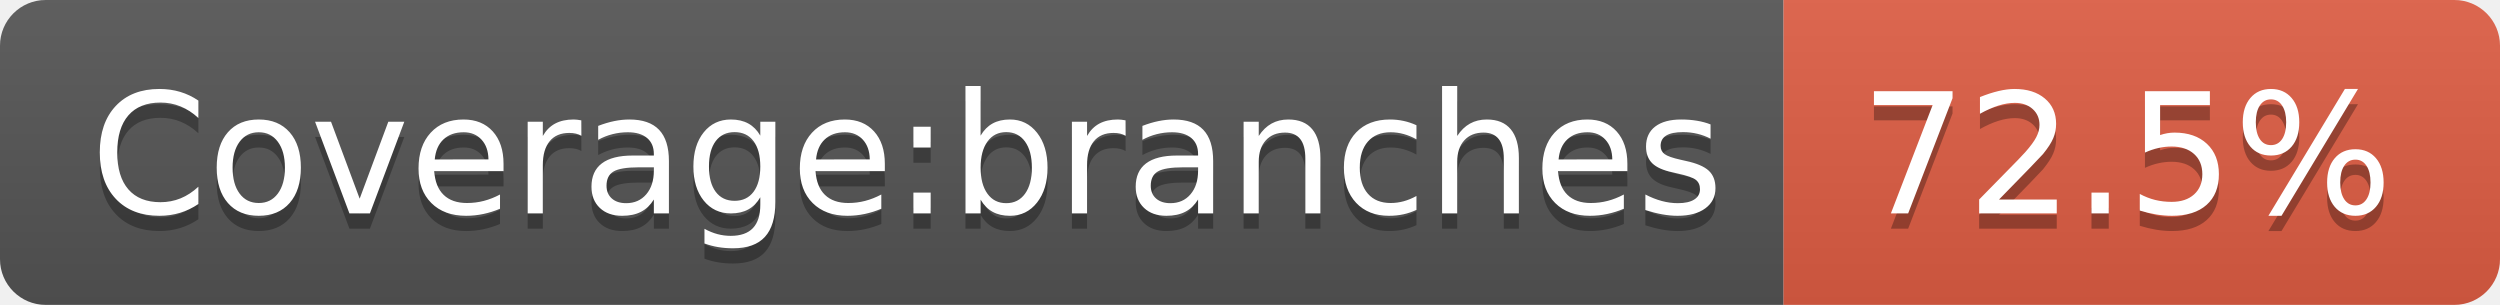
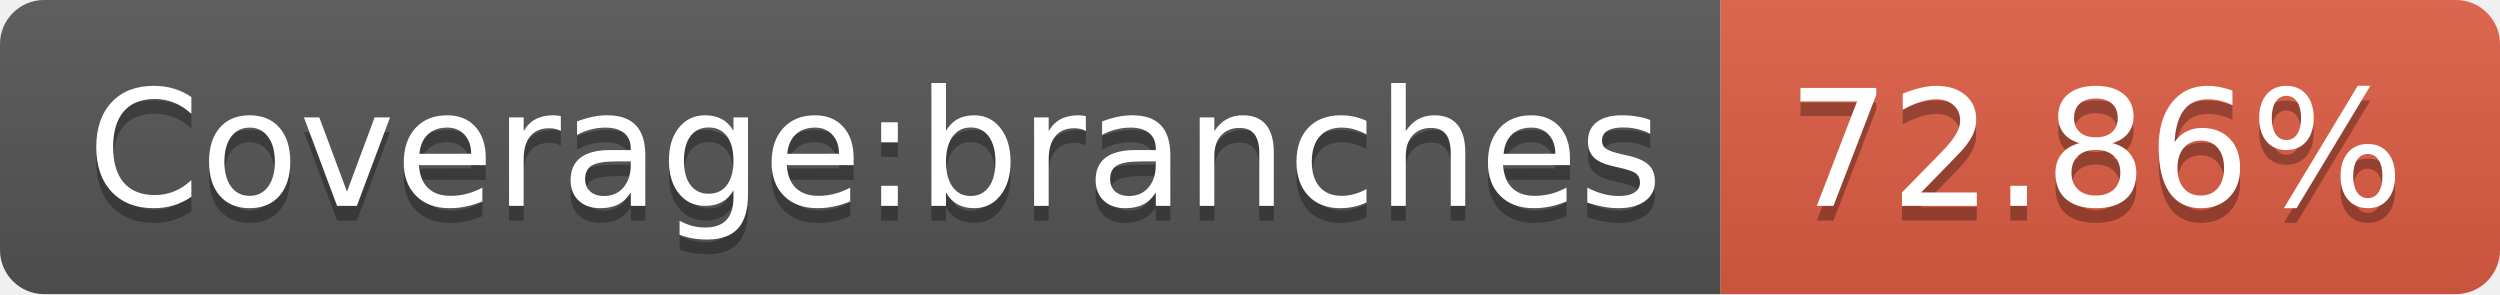
- <svg xmlns="http://www.w3.org/2000/svg" width="164" height="20" role="img" aria-label="Coverage:branches: 72.5%">
+ <svg xmlns="http://www.w3.org/2000/svg" width="170" height="20" role="img" aria-label="Coverage:branches: 72.86%">
  <linearGradient id="s" x2="0" y2="100%">
    <stop offset="0" stop-color="#bbb" stop-opacity=".1" />
    <stop offset="1" stop-opacity=".1" />
  </linearGradient>
  <clipPath id="r">
-     <rect width="164" height="20" rx="3" fill="#fff" />
+     <rect width="170" height="20" rx="3" fill="#fff" />
  </clipPath>
  <g clip-path="url(#r)">
    <rect width="117" height="20" fill="#555" />
-     <rect x="117" width="47" height="20" fill="#e05d44" />
-     <rect width="164" height="20" fill="url(#s)" />
+     <rect x="117" width="53" height="20" fill="#e05d44" />
+     <rect width="170" height="20" fill="url(#s)" />
  </g>
  <g fill="#fff" text-anchor="middle" font-family="Verdana,Geneva,DejaVu Sans,sans-serif" text-rendering="geometricPrecision" font-size="110">
    <text aria-hidden="true" x="595" y="150" fill="#010101" fill-opacity=".3" transform="scale(.1)" textLength="1070">Coverage:branches</text>
    <text x="595" y="140" transform="scale(.1)" fill="#fff" textLength="1070">Coverage:branches</text>
-     <text aria-hidden="true" x="1395" y="150" fill="#010101" fill-opacity=".3" transform="scale(.1)" textLength="370">72.5%</text>
-     <text x="1395" y="140" transform="scale(.1)" fill="#fff" textLength="370">72.5%</text>
+     <text aria-hidden="true" x="1425" y="150" fill="#010101" fill-opacity=".3" transform="scale(.1)" textLength="430">72.86%</text>
+     <text x="1425" y="140" transform="scale(.1)" fill="#fff" textLength="430">72.86%</text>
  </g>
</svg>
